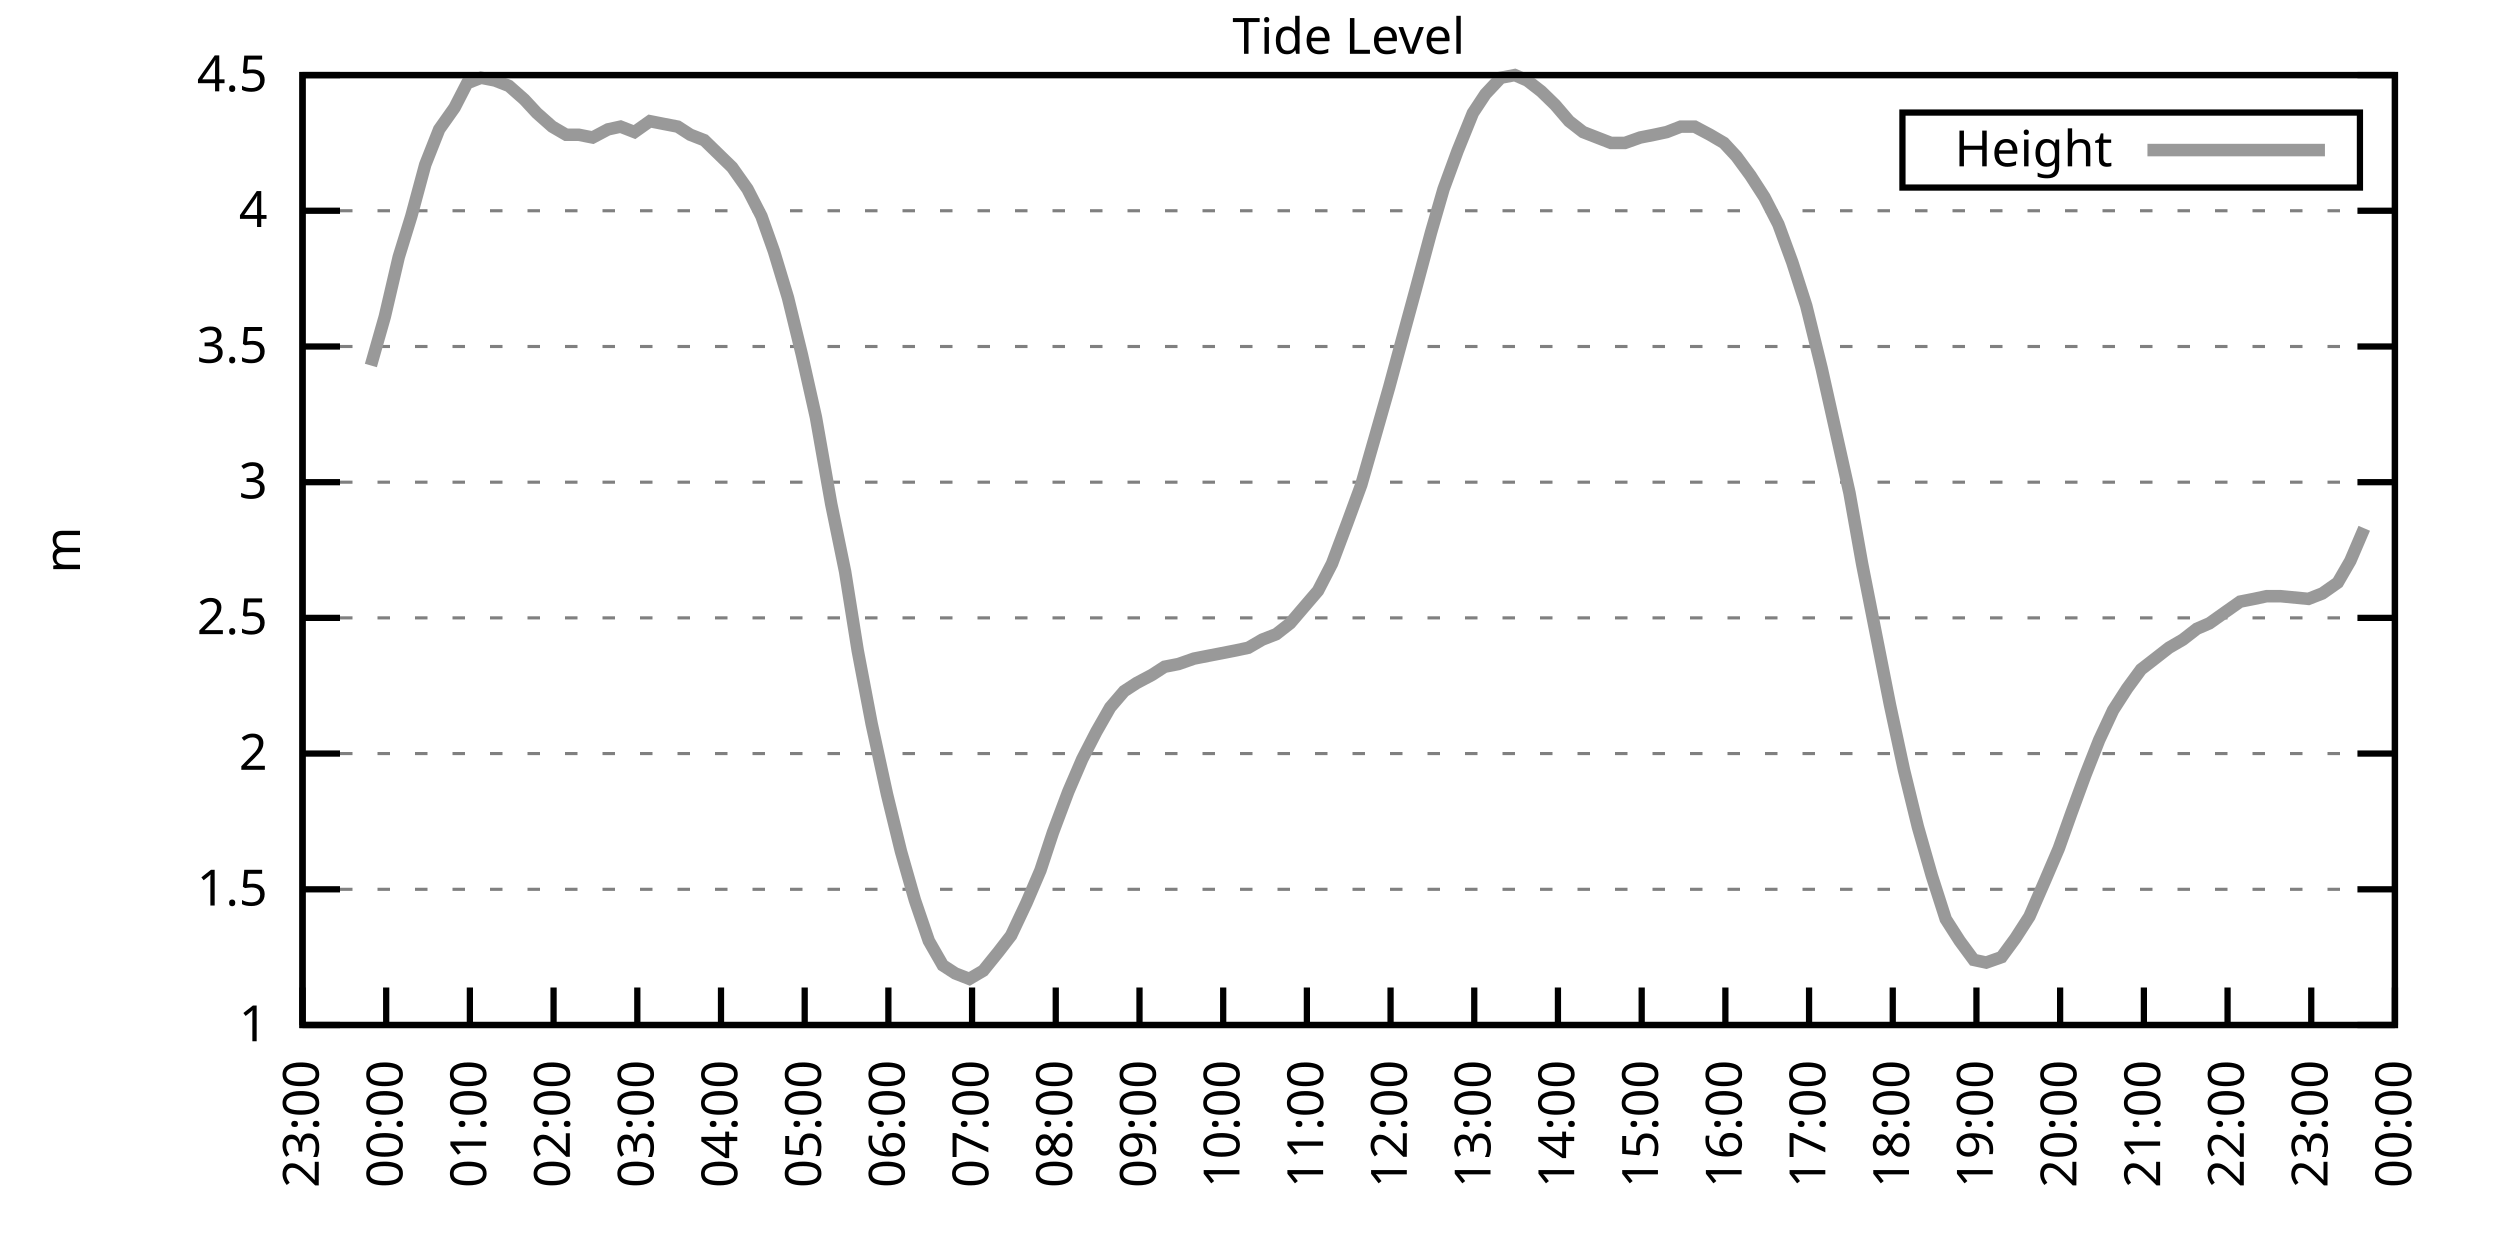
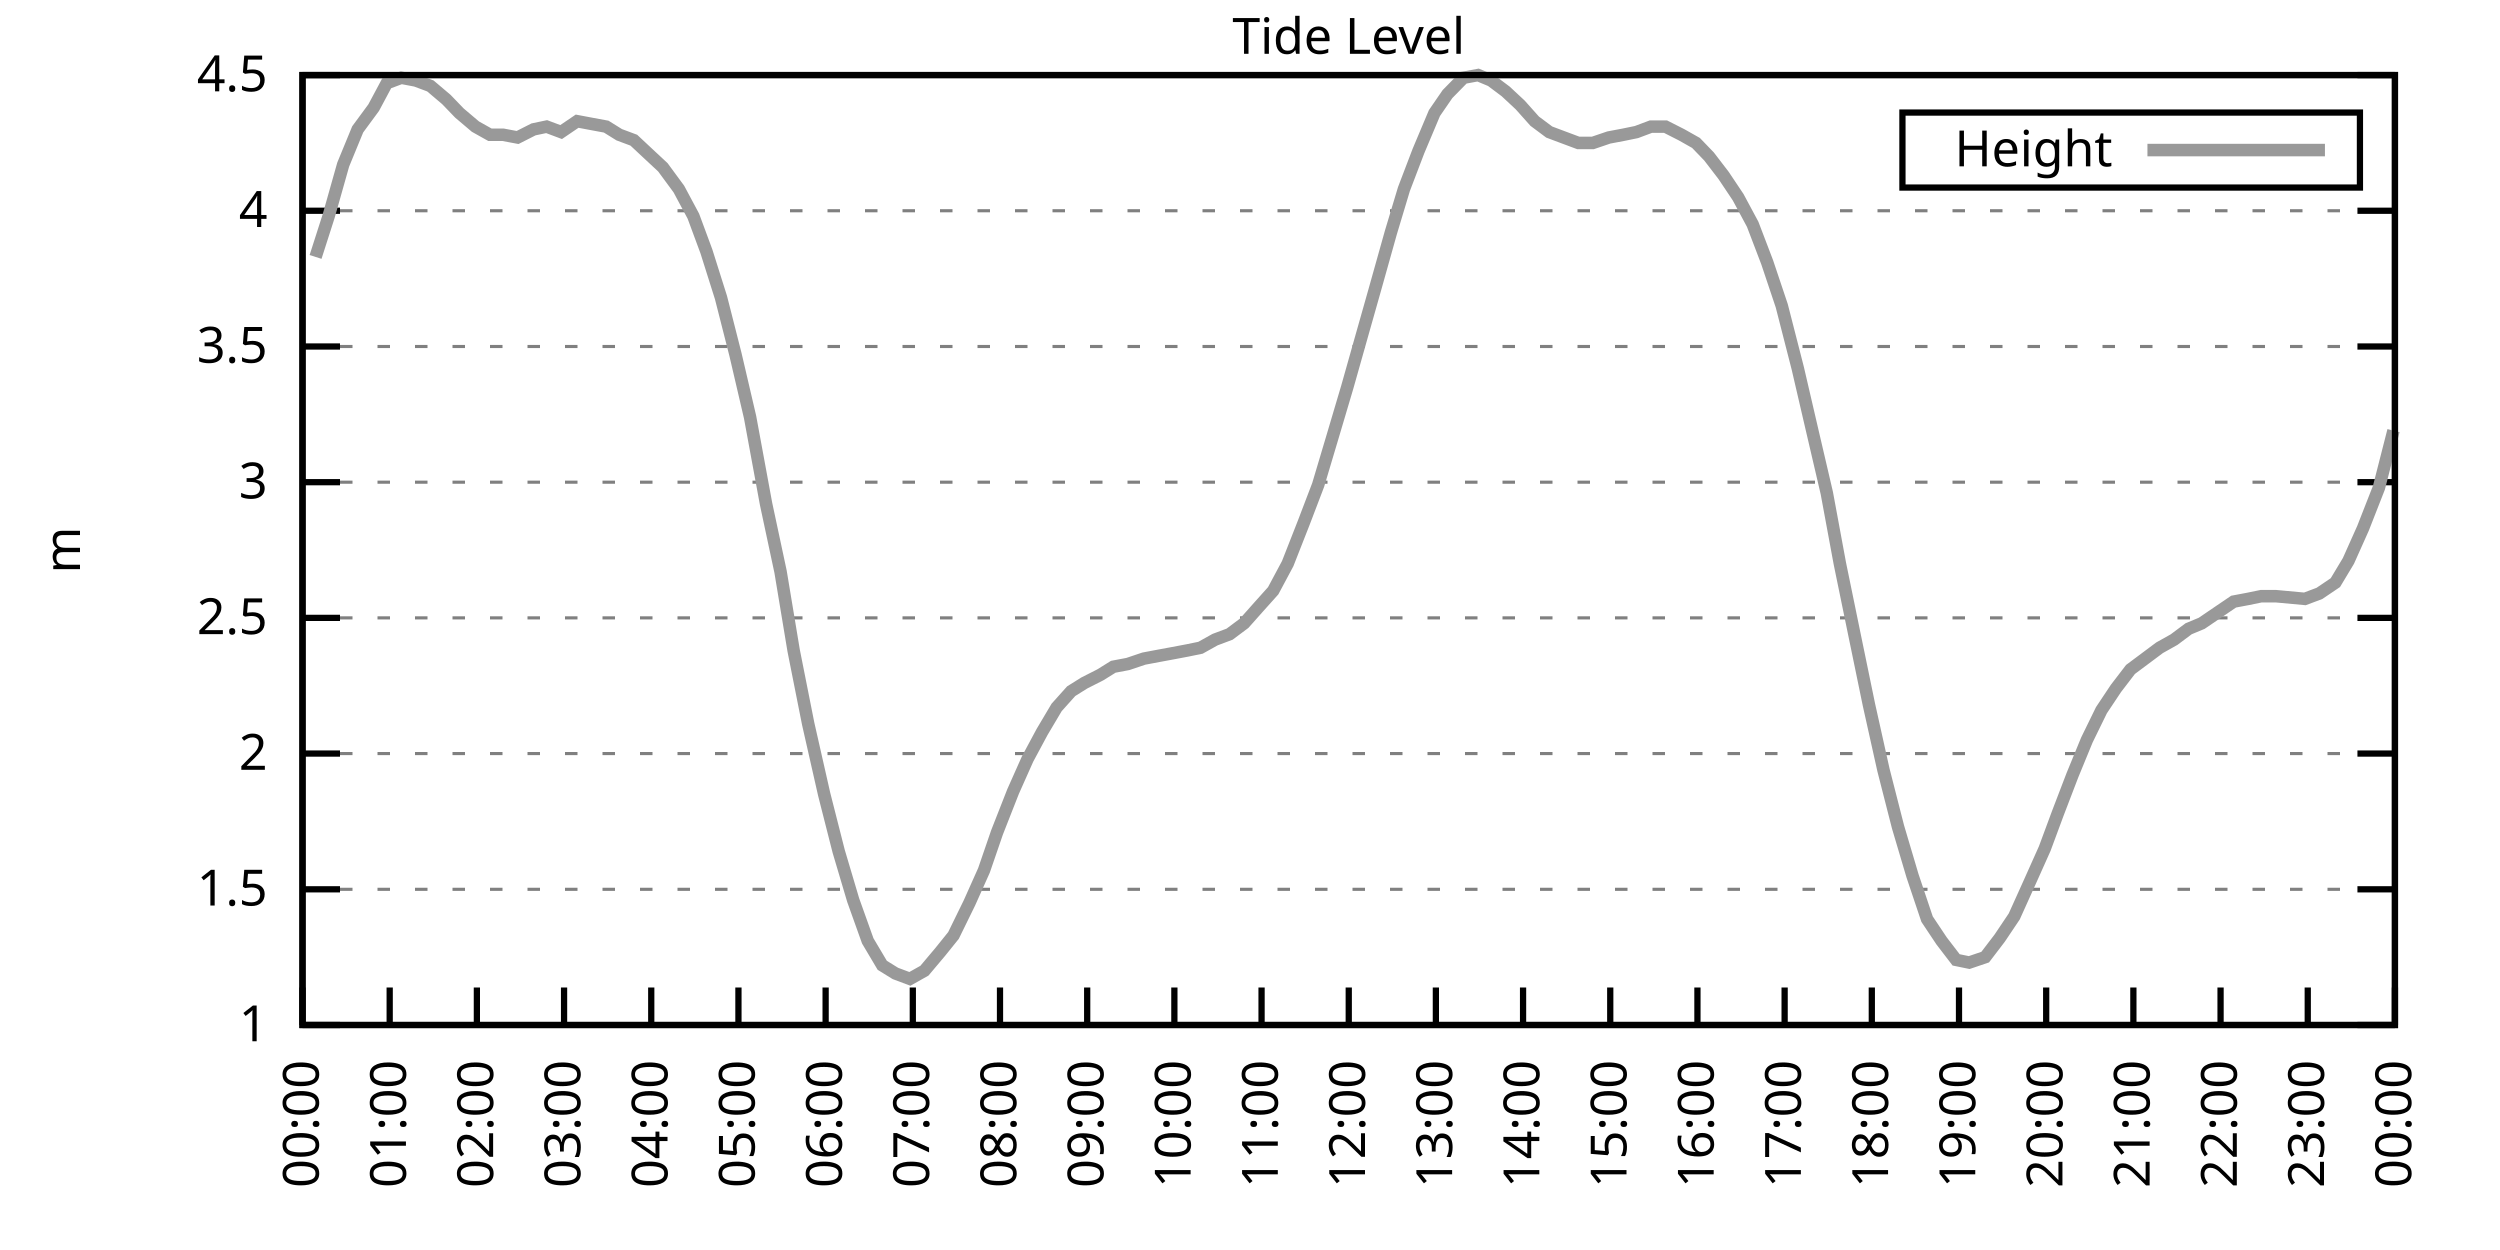
<svg xmlns="http://www.w3.org/2000/svg" xmlns:xlink="http://www.w3.org/1999/xlink" width="400" height="200" viewBox="0 0 400 200">
  <g id="gnuplot_canvas">
    <rect x="0" y="0" width="400" height="200" fill="none" />
    <defs>
      <circle id="gpDot" r="0.5" stroke-width="0.5" stroke="currentColor" />
      <path id="gpPt0" stroke-width="0.333" stroke="currentColor" d="M-1,0 h2 M0,-1 v2" />
      <path id="gpPt1" stroke-width="0.333" stroke="currentColor" d="M-1,-1 L1,1 M1,-1 L-1,1" />
      <path id="gpPt2" stroke-width="0.333" stroke="currentColor" d="M-1,0 L1,0 M0,-1 L0,1 M-1,-1 L1,1 M-1,1 L1,-1" />
      <rect id="gpPt3" stroke-width="0.333" stroke="currentColor" x="-1" y="-1" width="2" height="2" />
      <rect id="gpPt4" stroke-width="0.333" stroke="currentColor" fill="currentColor" x="-1" y="-1" width="2" height="2" />
      <circle id="gpPt5" stroke-width="0.333" stroke="currentColor" cx="0" cy="0" r="1" />
      <use xlink:href="#gpPt5" id="gpPt6" fill="currentColor" stroke="none" />
      <path id="gpPt7" stroke-width="0.333" stroke="currentColor" d="M0,-1.33 L-1.33,0.67 L1.33,0.67 z" />
      <use xlink:href="#gpPt7" id="gpPt8" fill="currentColor" stroke="none" />
      <use xlink:href="#gpPt7" id="gpPt9" stroke="currentColor" transform="rotate(180)" />
      <use xlink:href="#gpPt9" id="gpPt10" fill="currentColor" stroke="none" />
      <use xlink:href="#gpPt3" id="gpPt11" stroke="currentColor" transform="rotate(45)" />
      <use xlink:href="#gpPt11" id="gpPt12" fill="currentColor" stroke="none" />
      <path id="gpPt13" stroke-width="0.333" stroke="currentColor" d="M0,1.330 L1.265,0.411 L0.782,-1.067 L-0.782,-1.076 L-1.265,0.411 z" />
      <use xlink:href="#gpPt13" id="gpPt14" fill="currentColor" stroke="none" />
      <filter id="textbox" filterUnits="objectBoundingBox" x="0" y="0" height="1" width="1">
        <feFlood flood-color="white" flood-opacity="1" result="bgnd" />
        <feComposite in="SourceGraphic" in2="bgnd" operator="atop" />
      </filter>
      <filter id="greybox" filterUnits="objectBoundingBox" x="0" y="0" height="1" width="1">
        <feFlood flood-color="lightgrey" flood-opacity="1" result="grey" />
        <feComposite in="SourceGraphic" in2="grey" operator="atop" />
      </filter>
    </defs>
    <g fill="none" color="white" stroke="currentColor" stroke-width="1.00" stroke-linecap="butt" stroke-linejoin="miter">
</g>
    <g fill="none" color="black" stroke="currentColor" stroke-width="1.00" stroke-linecap="butt" stroke-linejoin="miter">
      <g stroke="none" shape-rendering="crispEdges">
        <polygon fill="rgb(255, 255, 255)" points="48.40,164.00 383.18,164.00 383.18,12.02 48.40,12.02 " />
      </g>
    </g>
    <g fill="none" color="black" stroke="currentColor" stroke-width="1.00" stroke-linecap="butt" stroke-linejoin="miter">
</g>
    <g fill="none" color="black" stroke="black" stroke-width="0.50" stroke-linecap="butt" stroke-linejoin="miter">
</g>
    <g fill="none" color="gray" stroke="currentColor" stroke-width="0.50" stroke-linecap="butt" stroke-linejoin="miter">
      <path stroke="gray" stroke-dasharray="2,4" class="gridline" d="M48.40,164.00 L383.19,164.00  " />
    </g>
    <g fill="none" color="gray" stroke="gray" stroke-width="1.00" stroke-linecap="butt" stroke-linejoin="miter">
</g>
    <g fill="none" color="black" stroke="currentColor" stroke-width="1.00" stroke-linecap="butt" stroke-linejoin="miter">
      <path stroke="black" d="M48.40,164.00 L54.40,164.00 M383.19,164.00 L377.19,164.00  " />
      <g transform="translate(42.80,166.60)" stroke="none" fill="black" font-family="Sans" font-size="8.00" text-anchor="end">
        <text>
          <tspan font-family="Sans"> 1</tspan>
        </text>
      </g>
    </g>
    <g fill="none" color="black" stroke="currentColor" stroke-width="1.00" stroke-linecap="butt" stroke-linejoin="miter">
</g>
    <g fill="none" color="black" stroke="black" stroke-width="0.50" stroke-linecap="butt" stroke-linejoin="miter">
</g>
    <g fill="none" color="gray" stroke="currentColor" stroke-width="0.50" stroke-linecap="butt" stroke-linejoin="miter">
      <path stroke="gray" stroke-dasharray="2,4" class="gridline" d="M48.40,142.29 L383.19,142.29  " />
    </g>
    <g fill="none" color="gray" stroke="gray" stroke-width="1.00" stroke-linecap="butt" stroke-linejoin="miter">
</g>
    <g fill="none" color="black" stroke="currentColor" stroke-width="1.00" stroke-linecap="butt" stroke-linejoin="miter">
      <path stroke="black" d="M48.40,142.29 L54.40,142.29 M383.19,142.29 L377.19,142.29  " />
      <g transform="translate(42.80,144.89)" stroke="none" fill="black" font-family="Sans" font-size="8.00" text-anchor="end">
        <text>
          <tspan font-family="Sans"> 1.5</tspan>
        </text>
      </g>
    </g>
    <g fill="none" color="black" stroke="currentColor" stroke-width="1.00" stroke-linecap="butt" stroke-linejoin="miter">
</g>
    <g fill="none" color="black" stroke="black" stroke-width="0.50" stroke-linecap="butt" stroke-linejoin="miter">
</g>
    <g fill="none" color="gray" stroke="currentColor" stroke-width="0.50" stroke-linecap="butt" stroke-linejoin="miter">
      <path stroke="gray" stroke-dasharray="2,4" class="gridline" d="M48.40,120.57 L383.19,120.57  " />
    </g>
    <g fill="none" color="gray" stroke="gray" stroke-width="1.00" stroke-linecap="butt" stroke-linejoin="miter">
</g>
    <g fill="none" color="black" stroke="currentColor" stroke-width="1.00" stroke-linecap="butt" stroke-linejoin="miter">
      <path stroke="black" d="M48.40,120.57 L54.40,120.57 M383.19,120.57 L377.19,120.57  " />
      <g transform="translate(42.80,123.17)" stroke="none" fill="black" font-family="Sans" font-size="8.00" text-anchor="end">
        <text>
          <tspan font-family="Sans"> 2</tspan>
        </text>
      </g>
    </g>
    <g fill="none" color="black" stroke="currentColor" stroke-width="1.00" stroke-linecap="butt" stroke-linejoin="miter">
</g>
    <g fill="none" color="black" stroke="black" stroke-width="0.50" stroke-linecap="butt" stroke-linejoin="miter">
</g>
    <g fill="none" color="gray" stroke="currentColor" stroke-width="0.50" stroke-linecap="butt" stroke-linejoin="miter">
      <path stroke="gray" stroke-dasharray="2,4" class="gridline" d="M48.40,98.86 L383.19,98.86  " />
    </g>
    <g fill="none" color="gray" stroke="gray" stroke-width="1.00" stroke-linecap="butt" stroke-linejoin="miter">
</g>
    <g fill="none" color="black" stroke="currentColor" stroke-width="1.00" stroke-linecap="butt" stroke-linejoin="miter">
      <path stroke="black" d="M48.40,98.86 L54.40,98.86 M383.19,98.86 L377.19,98.86  " />
      <g transform="translate(42.80,101.46)" stroke="none" fill="black" font-family="Sans" font-size="8.00" text-anchor="end">
        <text>
          <tspan font-family="Sans"> 2.5</tspan>
        </text>
      </g>
    </g>
    <g fill="none" color="black" stroke="currentColor" stroke-width="1.00" stroke-linecap="butt" stroke-linejoin="miter">
</g>
    <g fill="none" color="black" stroke="black" stroke-width="0.50" stroke-linecap="butt" stroke-linejoin="miter">
</g>
    <g fill="none" color="gray" stroke="currentColor" stroke-width="0.50" stroke-linecap="butt" stroke-linejoin="miter">
      <path stroke="gray" stroke-dasharray="2,4" class="gridline" d="M48.40,77.15 L383.19,77.15  " />
    </g>
    <g fill="none" color="gray" stroke="gray" stroke-width="1.00" stroke-linecap="butt" stroke-linejoin="miter">
</g>
    <g fill="none" color="black" stroke="currentColor" stroke-width="1.00" stroke-linecap="butt" stroke-linejoin="miter">
      <path stroke="black" d="M48.40,77.15 L54.40,77.15 M383.19,77.15 L377.19,77.15  " />
      <g transform="translate(42.80,79.75)" stroke="none" fill="black" font-family="Sans" font-size="8.00" text-anchor="end">
        <text>
          <tspan font-family="Sans"> 3</tspan>
        </text>
      </g>
    </g>
    <g fill="none" color="black" stroke="currentColor" stroke-width="1.00" stroke-linecap="butt" stroke-linejoin="miter">
</g>
    <g fill="none" color="black" stroke="black" stroke-width="0.50" stroke-linecap="butt" stroke-linejoin="miter">
</g>
    <g fill="none" color="gray" stroke="currentColor" stroke-width="0.50" stroke-linecap="butt" stroke-linejoin="miter">
      <path stroke="gray" stroke-dasharray="2,4" class="gridline" d="M48.40,55.44 L383.19,55.44  " />
    </g>
    <g fill="none" color="gray" stroke="gray" stroke-width="1.00" stroke-linecap="butt" stroke-linejoin="miter">
</g>
    <g fill="none" color="black" stroke="currentColor" stroke-width="1.00" stroke-linecap="butt" stroke-linejoin="miter">
      <path stroke="black" d="M48.40,55.44 L54.40,55.44 M383.19,55.44 L377.19,55.44  " />
      <g transform="translate(42.80,58.04)" stroke="none" fill="black" font-family="Sans" font-size="8.00" text-anchor="end">
        <text>
          <tspan font-family="Sans"> 3.5</tspan>
        </text>
      </g>
    </g>
    <g fill="none" color="black" stroke="currentColor" stroke-width="1.00" stroke-linecap="butt" stroke-linejoin="miter">
</g>
    <g fill="none" color="black" stroke="black" stroke-width="0.50" stroke-linecap="butt" stroke-linejoin="miter">
</g>
    <g fill="none" color="gray" stroke="currentColor" stroke-width="0.50" stroke-linecap="butt" stroke-linejoin="miter">
      <path stroke="gray" stroke-dasharray="2,4" class="gridline" d="M48.40,33.72 L383.19,33.72  " />
    </g>
    <g fill="none" color="gray" stroke="gray" stroke-width="1.00" stroke-linecap="butt" stroke-linejoin="miter">
</g>
    <g fill="none" color="black" stroke="currentColor" stroke-width="1.00" stroke-linecap="butt" stroke-linejoin="miter">
      <path stroke="black" d="M48.40,33.72 L54.40,33.72 M383.19,33.72 L377.19,33.72  " />
      <g transform="translate(42.80,36.32)" stroke="none" fill="black" font-family="Sans" font-size="8.00" text-anchor="end">
        <text>
          <tspan font-family="Sans"> 4</tspan>
        </text>
      </g>
    </g>
    <g fill="none" color="black" stroke="currentColor" stroke-width="1.00" stroke-linecap="butt" stroke-linejoin="miter">
</g>
    <g fill="none" color="black" stroke="black" stroke-width="0.50" stroke-linecap="butt" stroke-linejoin="miter">
</g>
    <g fill="none" color="gray" stroke="currentColor" stroke-width="0.50" stroke-linecap="butt" stroke-linejoin="miter">
      <path stroke="gray" stroke-dasharray="2,4" class="gridline" d="M48.40,12.01 L383.19,12.01  " />
    </g>
    <g fill="none" color="gray" stroke="gray" stroke-width="1.00" stroke-linecap="butt" stroke-linejoin="miter">
</g>
    <g fill="none" color="black" stroke="currentColor" stroke-width="1.00" stroke-linecap="butt" stroke-linejoin="miter">
      <path stroke="black" d="M48.40,12.01 L54.40,12.01 M383.19,12.01 L377.19,12.01  " />
      <g transform="translate(42.80,14.61)" stroke="none" fill="black" font-family="Sans" font-size="8.00" text-anchor="end">
        <text>
          <tspan font-family="Sans"> 4.5</tspan>
        </text>
      </g>
    </g>
    <g fill="none" color="black" stroke="currentColor" stroke-width="1.00" stroke-linecap="butt" stroke-linejoin="miter">
      <path stroke="black" d="M48.40,164.00 L48.40,158.00  " />
      <g transform="translate(51.00,169.60) rotate(270.00)" stroke="none" fill="black" font-family="Sans" font-size="8.00" text-anchor="end">
        <text>
-           <tspan font-family="Sans">23:00</tspan>
-         </text>
-       </g>
-     </g>
-     <g fill="none" color="black" stroke="currentColor" stroke-width="1.00" stroke-linecap="butt" stroke-linejoin="miter">
-       <path stroke="black" d="M61.79,164.00 L61.79,158.00  " />
-       <g transform="translate(64.39,169.60) rotate(270.00)" stroke="none" fill="black" font-family="Sans" font-size="8.00" text-anchor="end">
-         <text>
          <tspan font-family="Sans">00:00</tspan>
        </text>
      </g>
    </g>
    <g fill="none" color="black" stroke="currentColor" stroke-width="1.00" stroke-linecap="butt" stroke-linejoin="miter">
-       <path stroke="black" d="M75.18,164.00 L75.18,158.00  " />
-       <g transform="translate(77.78,169.60) rotate(270.00)" stroke="none" fill="black" font-family="Sans" font-size="8.00" text-anchor="end">
+       <path stroke="black" d="M62.35,164.00 L62.35,158.00  " />
+       <g transform="translate(64.95,169.60) rotate(270.00)" stroke="none" fill="black" font-family="Sans" font-size="8.00" text-anchor="end">
        <text>
          <tspan font-family="Sans">01:00</tspan>
        </text>
      </g>
    </g>
    <g fill="none" color="black" stroke="currentColor" stroke-width="1.00" stroke-linecap="butt" stroke-linejoin="miter">
-       <path stroke="black" d="M88.57,164.00 L88.57,158.00  " />
-       <g transform="translate(91.17,169.60) rotate(270.00)" stroke="none" fill="black" font-family="Sans" font-size="8.00" text-anchor="end">
+       <path stroke="black" d="M76.30,164.00 L76.30,158.00  " />
+       <g transform="translate(78.90,169.60) rotate(270.00)" stroke="none" fill="black" font-family="Sans" font-size="8.00" text-anchor="end">
        <text>
          <tspan font-family="Sans">02:00</tspan>
        </text>
      </g>
    </g>
    <g fill="none" color="black" stroke="currentColor" stroke-width="1.00" stroke-linecap="butt" stroke-linejoin="miter">
-       <path stroke="black" d="M101.97,164.00 L101.97,158.00  " />
-       <g transform="translate(104.57,169.60) rotate(270.00)" stroke="none" fill="black" font-family="Sans" font-size="8.00" text-anchor="end">
+       <path stroke="black" d="M90.25,164.00 L90.25,158.00  " />
+       <g transform="translate(92.85,169.60) rotate(270.00)" stroke="none" fill="black" font-family="Sans" font-size="8.00" text-anchor="end">
        <text>
          <tspan font-family="Sans">03:00</tspan>
        </text>
      </g>
    </g>
    <g fill="none" color="black" stroke="currentColor" stroke-width="1.00" stroke-linecap="butt" stroke-linejoin="miter">
-       <path stroke="black" d="M115.36,164.00 L115.36,158.00  " />
-       <g transform="translate(117.96,169.60) rotate(270.00)" stroke="none" fill="black" font-family="Sans" font-size="8.00" text-anchor="end">
+       <path stroke="black" d="M104.20,164.00 L104.20,158.00  " />
+       <g transform="translate(106.80,169.60) rotate(270.00)" stroke="none" fill="black" font-family="Sans" font-size="8.00" text-anchor="end">
        <text>
          <tspan font-family="Sans">04:00</tspan>
        </text>
      </g>
    </g>
    <g fill="none" color="black" stroke="currentColor" stroke-width="1.00" stroke-linecap="butt" stroke-linejoin="miter">
-       <path stroke="black" d="M128.75,164.00 L128.75,158.00  " />
-       <g transform="translate(131.35,169.60) rotate(270.00)" stroke="none" fill="black" font-family="Sans" font-size="8.00" text-anchor="end">
+       <path stroke="black" d="M118.15,164.00 L118.15,158.00  " />
+       <g transform="translate(120.75,169.60) rotate(270.00)" stroke="none" fill="black" font-family="Sans" font-size="8.00" text-anchor="end">
        <text>
          <tspan font-family="Sans">05:00</tspan>
        </text>
      </g>
    </g>
    <g fill="none" color="black" stroke="currentColor" stroke-width="1.00" stroke-linecap="butt" stroke-linejoin="miter">
-       <path stroke="black" d="M142.14,164.00 L142.14,158.00  " />
-       <g transform="translate(144.74,169.60) rotate(270.00)" stroke="none" fill="black" font-family="Sans" font-size="8.00" text-anchor="end">
+       <path stroke="black" d="M132.10,164.00 L132.10,158.00  " />
+       <g transform="translate(134.70,169.60) rotate(270.00)" stroke="none" fill="black" font-family="Sans" font-size="8.00" text-anchor="end">
        <text>
          <tspan font-family="Sans">06:00</tspan>
        </text>
      </g>
    </g>
    <g fill="none" color="black" stroke="currentColor" stroke-width="1.00" stroke-linecap="butt" stroke-linejoin="miter">
-       <path stroke="black" d="M155.53,164.00 L155.53,158.00  " />
-       <g transform="translate(158.13,169.60) rotate(270.00)" stroke="none" fill="black" font-family="Sans" font-size="8.00" text-anchor="end">
+       <path stroke="black" d="M146.05,164.00 L146.05,158.00  " />
+       <g transform="translate(148.65,169.60) rotate(270.00)" stroke="none" fill="black" font-family="Sans" font-size="8.00" text-anchor="end">
        <text>
          <tspan font-family="Sans">07:00</tspan>
        </text>
      </g>
    </g>
    <g fill="none" color="black" stroke="currentColor" stroke-width="1.00" stroke-linecap="butt" stroke-linejoin="miter">
-       <path stroke="black" d="M168.92,164.00 L168.92,158.00  " />
-       <g transform="translate(171.52,169.60) rotate(270.00)" stroke="none" fill="black" font-family="Sans" font-size="8.00" text-anchor="end">
+       <path stroke="black" d="M160.00,164.00 L160.00,158.00  " />
+       <g transform="translate(162.60,169.60) rotate(270.00)" stroke="none" fill="black" font-family="Sans" font-size="8.00" text-anchor="end">
        <text>
          <tspan font-family="Sans">08:00</tspan>
        </text>
      </g>
    </g>
    <g fill="none" color="black" stroke="currentColor" stroke-width="1.00" stroke-linecap="butt" stroke-linejoin="miter">
-       <path stroke="black" d="M182.32,164.00 L182.32,158.00  " />
-       <g transform="translate(184.92,169.60) rotate(270.00)" stroke="none" fill="black" font-family="Sans" font-size="8.00" text-anchor="end">
+       <path stroke="black" d="M173.95,164.00 L173.95,158.00  " />
+       <g transform="translate(176.55,169.60) rotate(270.00)" stroke="none" fill="black" font-family="Sans" font-size="8.00" text-anchor="end">
        <text>
          <tspan font-family="Sans">09:00</tspan>
        </text>
      </g>
    </g>
    <g fill="none" color="black" stroke="currentColor" stroke-width="1.00" stroke-linecap="butt" stroke-linejoin="miter">
-       <path stroke="black" d="M195.71,164.00 L195.71,158.00  " />
-       <g transform="translate(198.31,169.60) rotate(270.00)" stroke="none" fill="black" font-family="Sans" font-size="8.00" text-anchor="end">
+       <path stroke="black" d="M187.90,164.00 L187.90,158.00  " />
+       <g transform="translate(190.50,169.60) rotate(270.00)" stroke="none" fill="black" font-family="Sans" font-size="8.00" text-anchor="end">
        <text>
          <tspan font-family="Sans">10:00</tspan>
        </text>
      </g>
    </g>
    <g fill="none" color="black" stroke="currentColor" stroke-width="1.00" stroke-linecap="butt" stroke-linejoin="miter">
-       <path stroke="black" d="M209.10,164.00 L209.10,158.00  " />
-       <g transform="translate(211.70,169.60) rotate(270.00)" stroke="none" fill="black" font-family="Sans" font-size="8.00" text-anchor="end">
+       <path stroke="black" d="M201.85,164.00 L201.85,158.00  " />
+       <g transform="translate(204.45,169.60) rotate(270.00)" stroke="none" fill="black" font-family="Sans" font-size="8.00" text-anchor="end">
        <text>
          <tspan font-family="Sans">11:00</tspan>
        </text>
      </g>
    </g>
    <g fill="none" color="black" stroke="currentColor" stroke-width="1.00" stroke-linecap="butt" stroke-linejoin="miter">
-       <path stroke="black" d="M222.49,164.00 L222.49,158.00  " />
-       <g transform="translate(225.09,169.60) rotate(270.00)" stroke="none" fill="black" font-family="Sans" font-size="8.00" text-anchor="end">
+       <path stroke="black" d="M215.80,164.00 L215.80,158.00  " />
+       <g transform="translate(218.40,169.60) rotate(270.00)" stroke="none" fill="black" font-family="Sans" font-size="8.00" text-anchor="end">
        <text>
          <tspan font-family="Sans">12:00</tspan>
        </text>
      </g>
    </g>
    <g fill="none" color="black" stroke="currentColor" stroke-width="1.00" stroke-linecap="butt" stroke-linejoin="miter">
-       <path stroke="black" d="M235.88,164.00 L235.88,158.00  " />
-       <g transform="translate(238.48,169.60) rotate(270.00)" stroke="none" fill="black" font-family="Sans" font-size="8.00" text-anchor="end">
+       <path stroke="black" d="M229.74,164.00 L229.74,158.00  " />
+       <g transform="translate(232.34,169.60) rotate(270.00)" stroke="none" fill="black" font-family="Sans" font-size="8.00" text-anchor="end">
        <text>
          <tspan font-family="Sans">13:00</tspan>
        </text>
      </g>
    </g>
    <g fill="none" color="black" stroke="currentColor" stroke-width="1.00" stroke-linecap="butt" stroke-linejoin="miter">
-       <path stroke="black" d="M249.27,164.00 L249.27,158.00  " />
-       <g transform="translate(251.87,169.60) rotate(270.00)" stroke="none" fill="black" font-family="Sans" font-size="8.00" text-anchor="end">
+       <path stroke="black" d="M243.69,164.00 L243.69,158.00  " />
+       <g transform="translate(246.29,169.60) rotate(270.00)" stroke="none" fill="black" font-family="Sans" font-size="8.00" text-anchor="end">
        <text>
          <tspan font-family="Sans">14:00</tspan>
        </text>
      </g>
    </g>
    <g fill="none" color="black" stroke="currentColor" stroke-width="1.00" stroke-linecap="butt" stroke-linejoin="miter">
-       <path stroke="black" d="M262.67,164.00 L262.67,158.00  " />
-       <g transform="translate(265.27,169.60) rotate(270.00)" stroke="none" fill="black" font-family="Sans" font-size="8.00" text-anchor="end">
+       <path stroke="black" d="M257.64,164.00 L257.64,158.00  " />
+       <g transform="translate(260.24,169.60) rotate(270.00)" stroke="none" fill="black" font-family="Sans" font-size="8.00" text-anchor="end">
        <text>
          <tspan font-family="Sans">15:00</tspan>
        </text>
      </g>
    </g>
    <g fill="none" color="black" stroke="currentColor" stroke-width="1.00" stroke-linecap="butt" stroke-linejoin="miter">
-       <path stroke="black" d="M276.06,164.00 L276.06,158.00  " />
-       <g transform="translate(278.66,169.60) rotate(270.00)" stroke="none" fill="black" font-family="Sans" font-size="8.00" text-anchor="end">
+       <path stroke="black" d="M271.59,164.00 L271.59,158.00  " />
+       <g transform="translate(274.19,169.60) rotate(270.00)" stroke="none" fill="black" font-family="Sans" font-size="8.00" text-anchor="end">
        <text>
          <tspan font-family="Sans">16:00</tspan>
        </text>
      </g>
    </g>
    <g fill="none" color="black" stroke="currentColor" stroke-width="1.00" stroke-linecap="butt" stroke-linejoin="miter">
-       <path stroke="black" d="M289.45,164.00 L289.45,158.00  " />
-       <g transform="translate(292.05,169.60) rotate(270.00)" stroke="none" fill="black" font-family="Sans" font-size="8.00" text-anchor="end">
+       <path stroke="black" d="M285.54,164.00 L285.54,158.00  " />
+       <g transform="translate(288.14,169.60) rotate(270.00)" stroke="none" fill="black" font-family="Sans" font-size="8.00" text-anchor="end">
        <text>
          <tspan font-family="Sans">17:00</tspan>
        </text>
      </g>
    </g>
    <g fill="none" color="black" stroke="currentColor" stroke-width="1.00" stroke-linecap="butt" stroke-linejoin="miter">
-       <path stroke="black" d="M302.84,164.00 L302.84,158.00  " />
-       <g transform="translate(305.44,169.60) rotate(270.00)" stroke="none" fill="black" font-family="Sans" font-size="8.00" text-anchor="end">
+       <path stroke="black" d="M299.49,164.00 L299.49,158.00  " />
+       <g transform="translate(302.09,169.60) rotate(270.00)" stroke="none" fill="black" font-family="Sans" font-size="8.00" text-anchor="end">
        <text>
          <tspan font-family="Sans">18:00</tspan>
        </text>
      </g>
    </g>
    <g fill="none" color="black" stroke="currentColor" stroke-width="1.00" stroke-linecap="butt" stroke-linejoin="miter">
-       <path stroke="black" d="M316.23,164.00 L316.23,158.00  " />
-       <g transform="translate(318.83,169.60) rotate(270.00)" stroke="none" fill="black" font-family="Sans" font-size="8.00" text-anchor="end">
+       <path stroke="black" d="M313.44,164.00 L313.44,158.00  " />
+       <g transform="translate(316.04,169.60) rotate(270.00)" stroke="none" fill="black" font-family="Sans" font-size="8.00" text-anchor="end">
        <text>
          <tspan font-family="Sans">19:00</tspan>
        </text>
      </g>
    </g>
    <g fill="none" color="black" stroke="currentColor" stroke-width="1.00" stroke-linecap="butt" stroke-linejoin="miter">
-       <path stroke="black" d="M329.62,164.00 L329.62,158.00  " />
-       <g transform="translate(332.22,169.60) rotate(270.00)" stroke="none" fill="black" font-family="Sans" font-size="8.00" text-anchor="end">
+       <path stroke="black" d="M327.39,164.00 L327.39,158.00  " />
+       <g transform="translate(329.99,169.60) rotate(270.00)" stroke="none" fill="black" font-family="Sans" font-size="8.00" text-anchor="end">
        <text>
          <tspan font-family="Sans">20:00</tspan>
        </text>
      </g>
    </g>
    <g fill="none" color="black" stroke="currentColor" stroke-width="1.00" stroke-linecap="butt" stroke-linejoin="miter">
-       <path stroke="black" d="M343.02,164.00 L343.02,158.00  " />
-       <g transform="translate(345.62,169.60) rotate(270.00)" stroke="none" fill="black" font-family="Sans" font-size="8.00" text-anchor="end">
+       <path stroke="black" d="M341.34,164.00 L341.34,158.00  " />
+       <g transform="translate(343.94,169.60) rotate(270.00)" stroke="none" fill="black" font-family="Sans" font-size="8.00" text-anchor="end">
        <text>
          <tspan font-family="Sans">21:00</tspan>
        </text>
      </g>
    </g>
    <g fill="none" color="black" stroke="currentColor" stroke-width="1.00" stroke-linecap="butt" stroke-linejoin="miter">
-       <path stroke="black" d="M356.41,164.00 L356.41,158.00  " />
-       <g transform="translate(359.01,169.60) rotate(270.00)" stroke="none" fill="black" font-family="Sans" font-size="8.00" text-anchor="end">
+       <path stroke="black" d="M355.29,164.00 L355.29,158.00  " />
+       <g transform="translate(357.89,169.60) rotate(270.00)" stroke="none" fill="black" font-family="Sans" font-size="8.00" text-anchor="end">
        <text>
          <tspan font-family="Sans">22:00</tspan>
        </text>
      </g>
    </g>
    <g fill="none" color="black" stroke="currentColor" stroke-width="1.00" stroke-linecap="butt" stroke-linejoin="miter">
-       <path stroke="black" d="M369.80,164.00 L369.80,158.00  " />
-       <g transform="translate(372.40,169.60) rotate(270.00)" stroke="none" fill="black" font-family="Sans" font-size="8.00" text-anchor="end">
+       <path stroke="black" d="M369.24,164.00 L369.24,158.00  " />
+       <g transform="translate(371.84,169.60) rotate(270.00)" stroke="none" fill="black" font-family="Sans" font-size="8.00" text-anchor="end">
        <text>
          <tspan font-family="Sans">23:00</tspan>
        </text>
      </g>
    </g>
    <g fill="none" color="black" stroke="currentColor" stroke-width="1.00" stroke-linecap="butt" stroke-linejoin="miter">
      <path stroke="black" d="M383.19,164.00 L383.19,158.00  " />
      <g transform="translate(385.79,169.60) rotate(270.00)" stroke="none" fill="black" font-family="Sans" font-size="8.00" text-anchor="end">
        <text>
          <tspan font-family="Sans">00:00</tspan>
        </text>
      </g>
    </g>
    <g fill="none" color="black" stroke="currentColor" stroke-width="1.00" stroke-linecap="butt" stroke-linejoin="miter">
</g>
    <g fill="none" color="black" stroke="currentColor" stroke-width="1.00" stroke-linecap="butt" stroke-linejoin="miter">
      <path stroke="black" d="M48.40,12.01 L48.40,164.00 L383.19,164.00 L383.19,12.01 L48.40,12.01 Z  " />
    </g>
    <g fill="none" color="black" stroke="currentColor" stroke-width="1.00" stroke-linecap="butt" stroke-linejoin="miter">
</g>
    <g fill="none" color="black" stroke="currentColor" stroke-width="1.00" stroke-linecap="butt" stroke-linejoin="miter">
      <path stroke="black" d="M304.39,30.01 L304.39,18.01 L377.59,18.01 L377.59,30.01 L304.39,30.01 Z  " />
    </g>
    <g id="Tide_level_plot_1">
      <g fill="none" color="white" stroke="black" stroke-width="2.00" stroke-linecap="butt" stroke-linejoin="miter">
</g>
      <g fill="none" color="black" stroke="currentColor" stroke-width="2.00" stroke-linecap="butt" stroke-linejoin="miter">
        <g transform="translate(337.99,26.61)" stroke="none" fill="black" font-family="Sans" font-size="8.00" text-anchor="end">
          <text>
            <tspan font-family="Sans">Height</tspan>
          </text>
        </g>
      </g>
      <g fill="none" color="black" stroke="currentColor" stroke-width="2.00" stroke-linecap="butt" stroke-linejoin="miter">
-         <path stroke="rgb(153, 153, 153)" d="M343.59,24.01 L371.99,24.01 M59.34,58.48 L61.57,50.66 L63.80,41.11 L65.81,34.59 L68.04,26.34 L70.27,20.70   L72.73,17.22 L74.74,13.31 L76.97,12.44 L79.20,12.88 L81.43,13.75 L83.89,15.92 L85.90,18.09 L88.35,20.26   L90.58,21.56 L92.59,21.56 L94.82,22.00 L97.28,20.70 L99.29,20.26 L101.52,21.13 L103.98,19.39 L106.21,19.83   L108.44,20.26 L110.45,21.56 L112.68,22.43 L114.91,24.60 L117.14,26.77 L119.60,30.25 L121.83,34.59 L123.84,40.24   L126.07,47.62 L128.30,56.74 L130.54,66.73 L132.99,80.62 L135.22,91.48 L137.23,104.07 L139.46,115.80 L141.92,127.09   L144.15,136.21 L146.38,144.02 L148.61,150.54 L150.85,154.45 L152.85,155.75 L155.09,156.62 L157.32,155.31 L159.77,152.28   L161.78,149.67 L164.24,144.46 L166.47,139.25 L168.48,133.17 L170.93,126.65 L173.17,121.44 L175.40,117.10 L177.63,113.19   L179.86,110.59 L181.87,109.28 L184.32,107.98 L186.33,106.68 L188.57,106.24 L191.02,105.38 L193.25,104.94 L195.48,104.51   L197.72,104.07 L199.73,103.64 L201.96,102.34 L204.19,101.47 L206.42,99.73 L208.65,97.12 L210.88,94.52 L213.12,90.18   L215.57,83.66 L217.80,77.58 L220.04,69.77 L222.27,61.95 L224.50,53.70 L226.51,46.32 L228.96,37.20 L230.97,30.25   L233.20,24.17 L235.66,18.09 L237.67,15.05 L240.12,12.44 L242.36,12.01 L244.36,12.88 L246.60,14.62 L248.83,16.79   L251.06,19.39 L253.29,21.13 L255.52,22.00 L257.76,22.87 L259.99,22.87 L262.44,22.00 L264.67,21.56 L266.68,21.13   L268.92,20.26 L271.15,20.26 L273.60,21.56 L275.83,22.87 L277.84,25.04 L280.07,28.08 L282.31,31.55 L284.54,35.89   L286.77,41.97 L289.00,48.92 L291.46,58.91 L293.69,68.90 L295.92,78.89 L297.93,90.18 L300.16,101.47 L302.39,112.76   L304.63,123.18 L306.86,132.30 L309.09,140.12 L311.32,147.06 L313.55,150.54 L315.79,153.58 L317.79,154.01 L320.25,153.14   L322.48,150.10 L324.71,146.63 L327.17,140.98 L329.40,135.77 L331.41,130.13 L333.64,124.05 L335.87,118.40 L338.10,113.63   L340.34,110.15 L342.57,107.11 L344.80,105.38 L347.03,103.64 L349.26,102.34 L351.50,100.60 L353.51,99.73 L355.96,97.99   L358.42,96.26 L360.65,95.82 L362.66,95.39 L364.89,95.39 L369.35,95.82 L371.58,94.95 L374.04,93.22 L376.05,89.74   L378.28,84.53  " />
+         <path stroke="rgb(153, 153, 153)" d="M343.59,24.01 L371.99,24.01 M50.49,41.11 L52.58,34.59 L54.91,26.34 L57.23,20.70 L59.79,17.22 L61.88,13.31   L64.21,12.44 L66.53,12.88 L68.86,13.75 L71.42,15.92 L73.51,18.09 L76.07,20.26 L78.39,21.56 L80.48,21.56   L82.81,22.00 L85.37,20.70 L87.46,20.26 L89.78,21.13 L92.34,19.39 L94.67,19.83 L96.99,20.26 L99.08,21.56   L101.41,22.43 L103.73,24.60 L106.06,26.77 L108.62,30.25 L110.94,34.59 L113.03,40.24 L115.36,47.62 L117.68,56.74   L120.01,66.73 L122.57,80.62 L124.89,91.48 L126.98,104.07 L129.31,115.80 L131.87,127.09 L134.19,136.21 L136.51,144.02   L138.84,150.54 L141.16,154.45 L143.26,155.75 L145.58,156.62 L147.91,155.31 L150.46,152.28 L152.56,149.67 L155.11,144.46   L157.44,139.25 L159.53,133.17 L162.09,126.65 L164.41,121.44 L166.74,117.10 L169.06,113.19 L171.39,110.59 L173.48,109.28   L176.04,107.98 L178.13,106.68 L180.46,106.24 L183.01,105.38 L185.34,104.94 L187.66,104.51 L189.99,104.07 L192.08,103.64   L194.41,102.34 L196.73,101.47 L199.06,99.73 L201.38,97.12 L203.71,94.52 L206.03,90.18 L208.59,83.66 L210.91,77.58   L213.24,69.77 L215.56,61.95 L217.89,53.70 L219.98,46.32 L222.54,37.20 L224.63,30.25 L226.95,24.17 L229.51,18.09   L231.60,15.05 L234.16,12.44 L236.49,12.01 L238.58,12.88 L240.90,14.62 L243.23,16.79 L245.55,19.39 L247.88,21.13   L250.20,22.00 L252.53,22.87 L254.85,22.87 L257.41,22.00 L259.74,21.56 L261.83,21.13 L264.15,20.26 L266.48,20.26   L269.04,21.56 L271.36,22.87 L273.45,25.04 L275.78,28.08 L278.10,31.55 L280.43,35.89 L282.75,41.97 L285.08,48.92   L287.64,58.91 L289.96,68.90 L292.29,78.89 L294.38,90.18 L296.70,101.47 L299.03,112.76 L301.35,123.18 L303.68,132.30   L306.00,140.12 L308.33,147.06 L310.65,150.54 L312.98,153.58 L315.07,154.01 L317.63,153.14 L319.95,150.10 L322.28,146.63   L324.83,140.98 L327.16,135.77 L329.25,130.13 L331.58,124.05 L333.90,118.40 L336.23,113.63 L338.55,110.15 L340.88,107.11   L343.20,105.38 L345.53,103.64 L347.85,102.34 L350.18,100.60 L352.27,99.73 L354.83,97.99 L357.38,96.26 L359.71,95.82   L361.80,95.39 L364.13,95.39 L368.78,95.82 L371.10,94.95 L373.66,93.22 L375.75,89.74 L378.08,84.53 L380.63,78.02   L382.96,68.90  " />
      </g>
    </g>
    <g fill="none" color="black" stroke="currentColor" stroke-width="2.00" stroke-linecap="butt" stroke-linejoin="miter">
</g>
    <g fill="none" color="black" stroke="black" stroke-width="1.00" stroke-linecap="butt" stroke-linejoin="miter">
</g>
    <g fill="none" color="black" stroke="currentColor" stroke-width="1.00" stroke-linecap="butt" stroke-linejoin="miter">
      <path stroke="black" d="M48.40,12.01 L48.40,164.00 L383.19,164.00 L383.19,12.01 L48.40,12.01 Z  " />
      <g transform="translate(12.80,88.01) rotate(270.00)" stroke="none" fill="black" font-family="Sans" font-size="8.00" text-anchor="middle">
        <text>
          <tspan font-family="Sans">m</tspan>
        </text>
      </g>
    </g>
    <g fill="none" color="black" stroke="currentColor" stroke-width="1.00" stroke-linecap="butt" stroke-linejoin="miter">
</g>
    <g fill="none" color="black" stroke="currentColor" stroke-width="1.00" stroke-linecap="butt" stroke-linejoin="miter">
      <g transform="translate(215.79,8.61)" stroke="none" fill="black" font-family="Sans" font-size="8.00" text-anchor="middle">
        <text>
          <tspan font-family="Sans">Tide Level</tspan>
        </text>
      </g>
    </g>
    <g fill="none" color="black" stroke="currentColor" stroke-width="1.00" stroke-linecap="butt" stroke-linejoin="miter">
</g>
  </g>
</svg>
